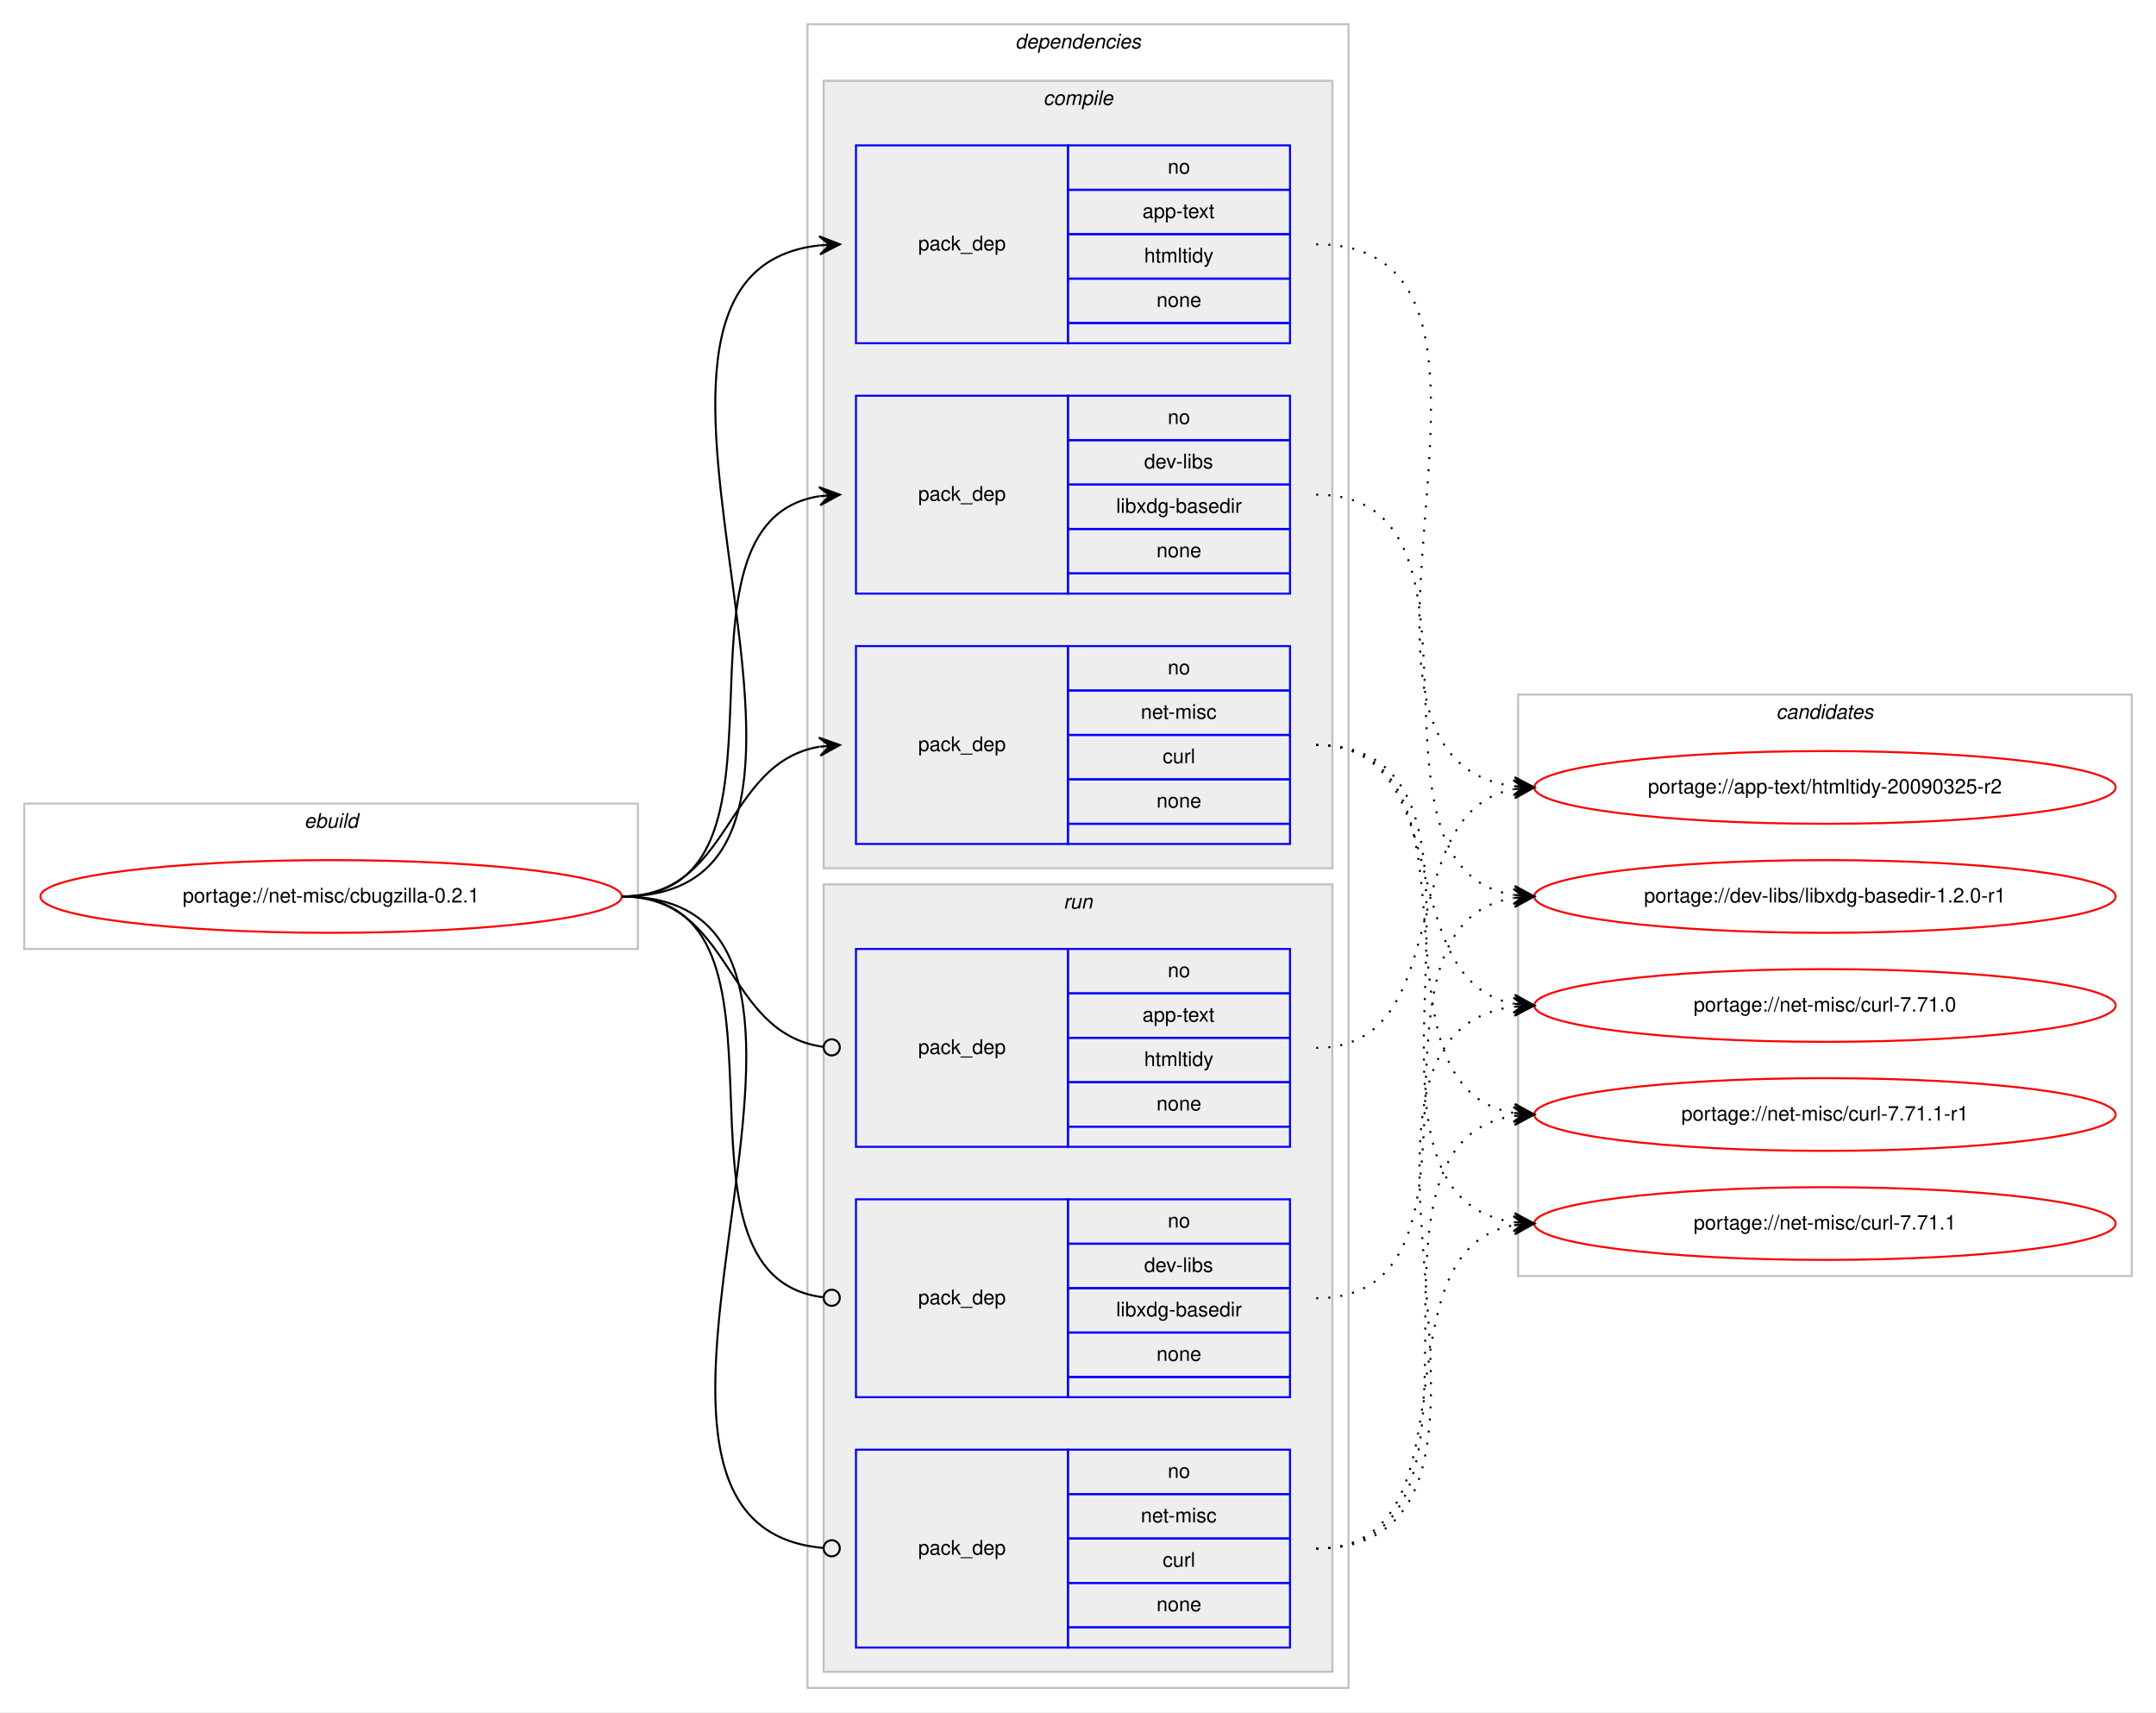
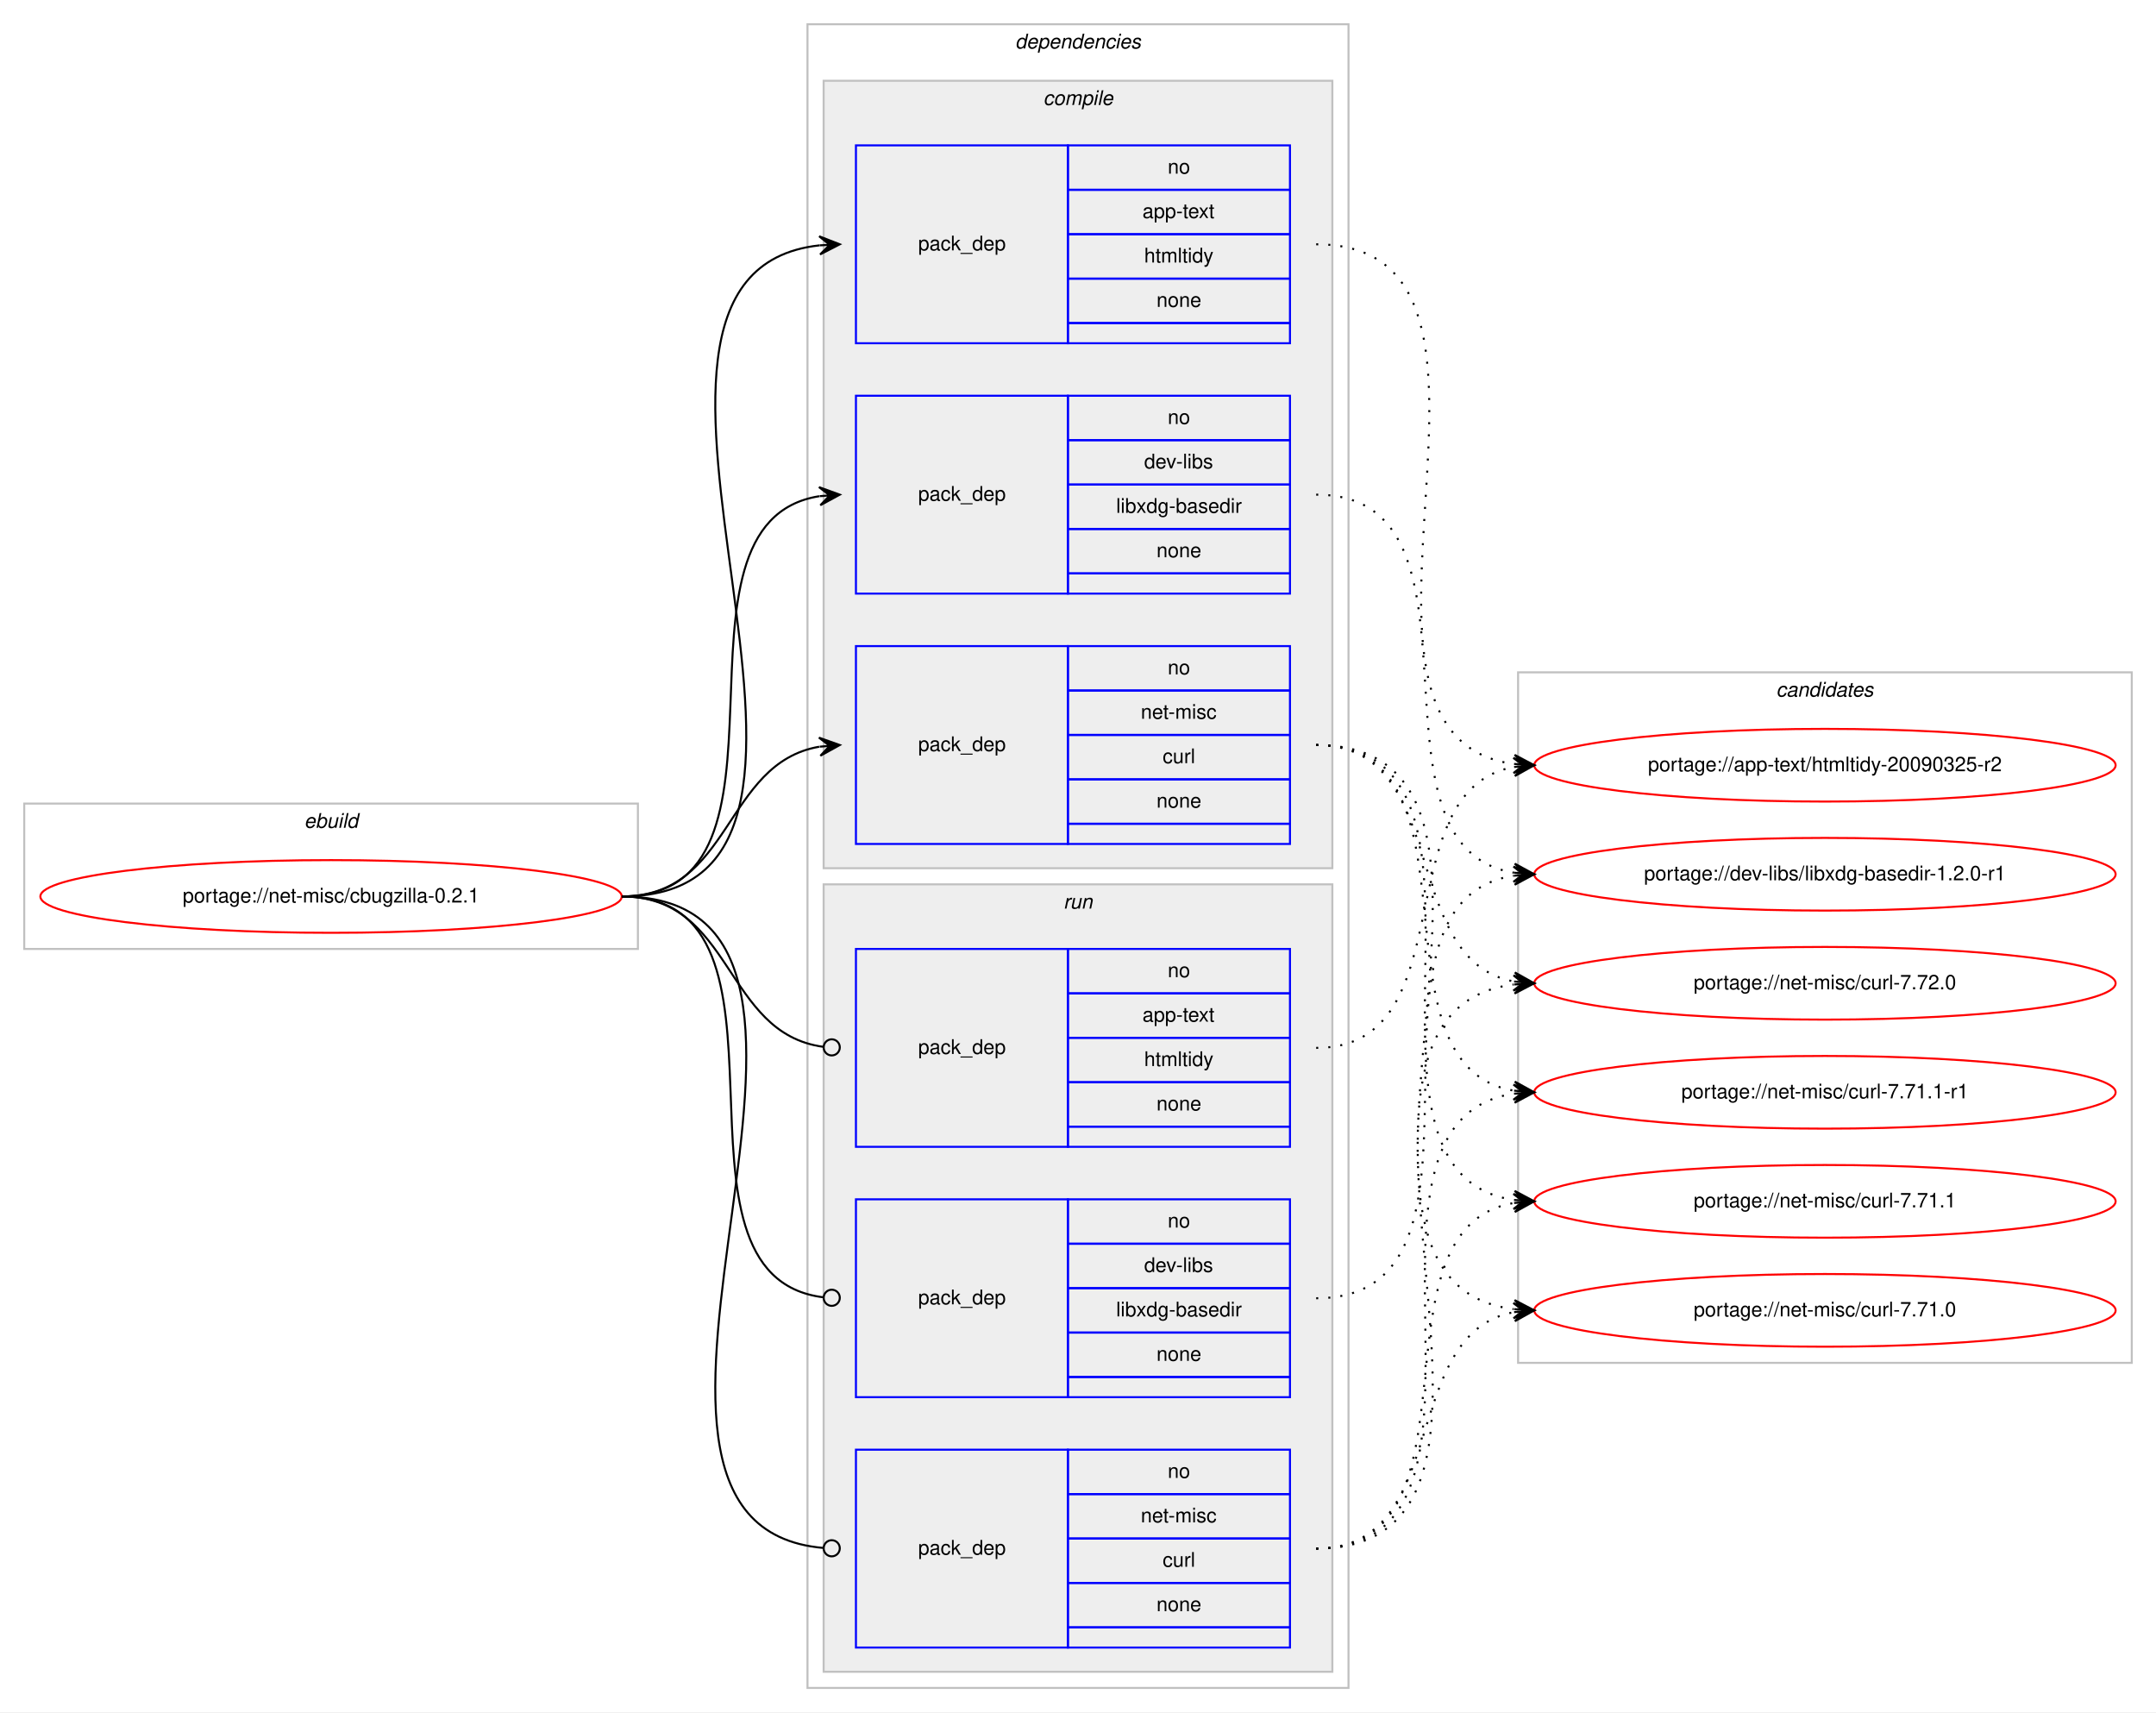
<svg xmlns="http://www.w3.org/2000/svg" xmlns:xlink="http://www.w3.org/1999/xlink" width="1068pt" height="848pt" viewBox="0.00 0.00 1068.00 848.00">
  <g id="graph0" class="graph" transform="scale(1 1) rotate(0) translate(4 844)">
    <polygon fill="#ffffff" stroke="transparent" points="-4,4 -4,-844 1064,-844 1064,4 -4,4" />
    <g id="clust1" class="cluster">
      <polygon fill="none" stroke="#c0c0c0" points="8,-374 8,-446 312,-446 312,-374 8,-374" />
      <text text-anchor="start" x="146.663" y="-434" font-family="Helvetica,sans-Serif" font-style="italic" font-size="10.00" fill="#000000">ebuild</text>
    </g>
    <g id="clust2" class="cluster">
      <polygon fill="none" stroke="#c0c0c0" points="396,-8 396,-832 664,-832 664,-8 396,-8" />
      <text text-anchor="start" x="498.875" y="-820" font-family="Helvetica,sans-Serif" font-style="italic" font-size="10.00" fill="#000000">dependencies</text>
    </g>
    <g id="clust3" class="cluster">
      <polygon fill="#eeeeee" stroke="#c0c0c0" points="404,-414 404,-804 656,-804 656,-414 404,-414" />
      <text text-anchor="start" x="512.778" y="-792" font-family="Helvetica,sans-Serif" font-style="italic" font-size="10.00" fill="#000000">compile</text>
    </g>
    <g id="clust8" class="cluster">
      <polygon fill="#eeeeee" stroke="#c0c0c0" points="404,-16 404,-406 656,-406 656,-16 404,-16" />
      <text text-anchor="start" x="522.777" y="-394" font-family="Helvetica,sans-Serif" font-style="italic" font-size="10.00" fill="#000000">run</text>
    </g>
    <g id="clust12" class="cluster">
-       <polygon fill="none" stroke="#c0c0c0" points="748,-212 748,-500 1052,-500 1052,-212 748,-212" />
-       <text text-anchor="start" x="875.824" y="-488" font-family="Helvetica,sans-Serif" font-style="italic" font-size="10.00" fill="#000000">candidates</text>
+       <polygon fill="none" stroke="#c0c0c0" points="748,-169 748,-511 1052,-511 1052,-169 748,-169" />
+       <text text-anchor="start" x="875.824" y="-499" font-family="Helvetica,sans-Serif" font-style="italic" font-size="10.00" fill="#000000">candidates</text>
    </g>
    <g id="node1" class="node">
      <g id="a_node1">
        <a xlink:href="../net-misc/cbugzilla-0.2.1.svg" xlink:title="portage://net-misc/cbugzilla-0.2.1">
          <ellipse fill="none" stroke="#ff0000" cx="160" cy="-400" rx="144" ry="18" />
          <text text-anchor="middle" x="160" y="-397" font-family="Helvetica,sans-Serif" font-size="10.00" fill="#000000">portage://net-misc/cbugzilla-0.2.1</text>
        </a>
      </g>
    </g>
    <g id="node2" class="node">
      <polygon fill="none" stroke="#0000ff" points="420,-674 420,-772 525,-772 525,-674 420,-674" />
      <text text-anchor="start" x="450.823" y="-720" font-family="Helvetica,sans-Serif" font-size="10.00" fill="#000000">pack_dep</text>
      <polygon fill="none" stroke="#0000ff" points="525,-750 525,-772 635,-772 635,-750 525,-750" />
      <text text-anchor="start" x="574.441" y="-758" font-family="Helvetica,sans-Serif" font-size="10.00" fill="#000000">no</text>
      <polygon fill="none" stroke="#0000ff" points="525,-728 525,-750 635,-750 635,-728 525,-728" />
      <text text-anchor="start" x="561.938" y="-736" font-family="Helvetica,sans-Serif" font-size="10.00" fill="#000000">app-text</text>
      <polygon fill="none" stroke="#0000ff" points="525,-706 525,-728 635,-728 635,-706 525,-706" />
      <text text-anchor="start" x="562.779" y="-714" font-family="Helvetica,sans-Serif" font-size="10.00" fill="#000000">htmltidy</text>
      <polygon fill="none" stroke="#0000ff" points="525,-684 525,-706 635,-706 635,-684 525,-684" />
      <text text-anchor="start" x="568.882" y="-692" font-family="Helvetica,sans-Serif" font-size="10.00" fill="#000000">none</text>
      <polygon fill="none" stroke="#0000ff" points="525,-674 525,-684 635,-684 635,-674 525,-674" />
    </g>
    <g id="edge1" class="edge">
      <path fill="none" stroke="#000000" d="M304,-400C451.82,-400 269.57,-708.037 401.918,-722.476" />
      <polygon fill="#000000" stroke="#000000" points="412,-723 401.78,-726.975 407.007,-722.74 402.014,-722.481 402.014,-722.481 402.014,-722.481 407.007,-722.74 402.247,-717.987 412,-723 412,-723" />
    </g>
    <g id="node3" class="node">
      <polygon fill="none" stroke="#0000ff" points="420,-550 420,-648 525,-648 525,-550 420,-550" />
      <text text-anchor="start" x="450.823" y="-596" font-family="Helvetica,sans-Serif" font-size="10.00" fill="#000000">pack_dep</text>
      <polygon fill="none" stroke="#0000ff" points="525,-626 525,-648 635,-648 635,-626 525,-626" />
      <text text-anchor="start" x="574.441" y="-634" font-family="Helvetica,sans-Serif" font-size="10.00" fill="#000000">no</text>
      <polygon fill="none" stroke="#0000ff" points="525,-604 525,-626 635,-626 635,-604 525,-604" />
      <text text-anchor="start" x="562.778" y="-612" font-family="Helvetica,sans-Serif" font-size="10.00" fill="#000000">dev-libs</text>
      <polygon fill="none" stroke="#0000ff" points="525,-582 525,-604 635,-604 635,-582 525,-582" />
      <text text-anchor="start" x="548.886" y="-590" font-family="Helvetica,sans-Serif" font-size="10.00" fill="#000000">libxdg-basedir</text>
      <polygon fill="none" stroke="#0000ff" points="525,-560 525,-582 635,-582 635,-560 525,-560" />
      <text text-anchor="start" x="568.882" y="-568" font-family="Helvetica,sans-Serif" font-size="10.00" fill="#000000">none</text>
      <polygon fill="none" stroke="#0000ff" points="525,-550 525,-560 635,-560 635,-550 525,-550" />
    </g>
    <g id="edge2" class="edge">
      <path fill="none" stroke="#000000" d="M304,-400C400.994,-400 317.856,-584.879 401.833,-598.239" />
      <polygon fill="#000000" stroke="#000000" points="412,-599 401.692,-602.741 407.014,-598.627 402.028,-598.254 402.028,-598.254 402.028,-598.254 407.014,-598.627 402.364,-593.766 412,-599 412,-599" />
    </g>
    <g id="node4" class="node">
      <polygon fill="none" stroke="#0000ff" points="420,-426 420,-524 525,-524 525,-426 420,-426" />
      <text text-anchor="start" x="450.823" y="-472" font-family="Helvetica,sans-Serif" font-size="10.00" fill="#000000">pack_dep</text>
      <polygon fill="none" stroke="#0000ff" points="525,-502 525,-524 635,-524 635,-502 525,-502" />
      <text text-anchor="start" x="574.441" y="-510" font-family="Helvetica,sans-Serif" font-size="10.00" fill="#000000">no</text>
      <polygon fill="none" stroke="#0000ff" points="525,-480 525,-502 635,-502 635,-480 525,-480" />
      <text text-anchor="start" x="561.113" y="-488" font-family="Helvetica,sans-Serif" font-size="10.00" fill="#000000">net-misc</text>
      <polygon fill="none" stroke="#0000ff" points="525,-458 525,-480 635,-480 635,-458 525,-458" />
      <text text-anchor="start" x="571.947" y="-466" font-family="Helvetica,sans-Serif" font-size="10.00" fill="#000000">curl</text>
      <polygon fill="none" stroke="#0000ff" points="525,-436 525,-458 635,-458 635,-436 525,-436" />
      <text text-anchor="start" x="568.882" y="-444" font-family="Helvetica,sans-Serif" font-size="10.00" fill="#000000">none</text>
      <polygon fill="none" stroke="#0000ff" points="525,-426 525,-436 635,-436 635,-426 525,-426" />
    </g>
    <g id="edge3" class="edge">
      <path fill="none" stroke="#000000" d="M304,-400C358.786,-400 354.408,-465.918 401.799,-474.158" />
      <polygon fill="#000000" stroke="#000000" points="412,-475 401.664,-478.662 407.017,-474.589 402.034,-474.177 402.034,-474.177 402.034,-474.177 407.017,-474.589 402.404,-469.692 412,-475 412,-475" />
    </g>
    <g id="node5" class="node">
      <polygon fill="none" stroke="#0000ff" points="420,-276 420,-374 525,-374 525,-276 420,-276" />
      <text text-anchor="start" x="450.823" y="-322" font-family="Helvetica,sans-Serif" font-size="10.00" fill="#000000">pack_dep</text>
      <polygon fill="none" stroke="#0000ff" points="525,-352 525,-374 635,-374 635,-352 525,-352" />
      <text text-anchor="start" x="574.441" y="-360" font-family="Helvetica,sans-Serif" font-size="10.00" fill="#000000">no</text>
      <polygon fill="none" stroke="#0000ff" points="525,-330 525,-352 635,-352 635,-330 525,-330" />
      <text text-anchor="start" x="561.938" y="-338" font-family="Helvetica,sans-Serif" font-size="10.00" fill="#000000">app-text</text>
      <polygon fill="none" stroke="#0000ff" points="525,-308 525,-330 635,-330 635,-308 525,-308" />
      <text text-anchor="start" x="562.779" y="-316" font-family="Helvetica,sans-Serif" font-size="10.00" fill="#000000">htmltidy</text>
      <polygon fill="none" stroke="#0000ff" points="525,-286 525,-308 635,-308 635,-286 525,-286" />
      <text text-anchor="start" x="568.882" y="-294" font-family="Helvetica,sans-Serif" font-size="10.00" fill="#000000">none</text>
      <polygon fill="none" stroke="#0000ff" points="525,-276 525,-286 635,-286 635,-276 525,-276" />
    </g>
    <g id="edge4" class="edge">
      <path fill="none" stroke="#000000" d="M304,-400C359.586,-400 354.267,-332.145 403.905,-325.519" />
      <ellipse fill="none" stroke="#000000" cx="408.008" cy="-325.256" rx="4" ry="4" />
    </g>
    <g id="node6" class="node">
      <polygon fill="none" stroke="#0000ff" points="420,-152 420,-250 525,-250 525,-152 420,-152" />
      <text text-anchor="start" x="450.823" y="-198" font-family="Helvetica,sans-Serif" font-size="10.00" fill="#000000">pack_dep</text>
      <polygon fill="none" stroke="#0000ff" points="525,-228 525,-250 635,-250 635,-228 525,-228" />
      <text text-anchor="start" x="574.441" y="-236" font-family="Helvetica,sans-Serif" font-size="10.00" fill="#000000">no</text>
      <polygon fill="none" stroke="#0000ff" points="525,-206 525,-228 635,-228 635,-206 525,-206" />
      <text text-anchor="start" x="562.778" y="-214" font-family="Helvetica,sans-Serif" font-size="10.00" fill="#000000">dev-libs</text>
      <polygon fill="none" stroke="#0000ff" points="525,-184 525,-206 635,-206 635,-184 525,-184" />
      <text text-anchor="start" x="548.886" y="-192" font-family="Helvetica,sans-Serif" font-size="10.00" fill="#000000">libxdg-basedir</text>
      <polygon fill="none" stroke="#0000ff" points="525,-162 525,-184 635,-184 635,-162 525,-162" />
      <text text-anchor="start" x="568.882" y="-170" font-family="Helvetica,sans-Serif" font-size="10.00" fill="#000000">none</text>
      <polygon fill="none" stroke="#0000ff" points="525,-152 525,-162 635,-162 635,-152 525,-152" />
    </g>
    <g id="edge5" class="edge">
      <path fill="none" stroke="#000000" d="M304,-400C401.78,-400 316.497,-212.112 403.908,-201.47" />
      <ellipse fill="none" stroke="#000000" cx="408.007" cy="-201.232" rx="4" ry="4" />
    </g>
    <g id="node7" class="node">
      <polygon fill="none" stroke="#0000ff" points="420,-28 420,-126 525,-126 525,-28 420,-28" />
      <text text-anchor="start" x="450.823" y="-74" font-family="Helvetica,sans-Serif" font-size="10.00" fill="#000000">pack_dep</text>
      <polygon fill="none" stroke="#0000ff" points="525,-104 525,-126 635,-126 635,-104 525,-104" />
      <text text-anchor="start" x="574.441" y="-112" font-family="Helvetica,sans-Serif" font-size="10.00" fill="#000000">no</text>
      <polygon fill="none" stroke="#0000ff" points="525,-82 525,-104 635,-104 635,-82 525,-82" />
      <text text-anchor="start" x="561.113" y="-90" font-family="Helvetica,sans-Serif" font-size="10.00" fill="#000000">net-misc</text>
      <polygon fill="none" stroke="#0000ff" points="525,-60 525,-82 635,-82 635,-60 525,-60" />
      <text text-anchor="start" x="571.947" y="-68" font-family="Helvetica,sans-Serif" font-size="10.00" fill="#000000">curl</text>
      <polygon fill="none" stroke="#0000ff" points="525,-38 525,-60 635,-60 635,-38 525,-38" />
      <text text-anchor="start" x="568.882" y="-46" font-family="Helvetica,sans-Serif" font-size="10.00" fill="#000000">none</text>
      <polygon fill="none" stroke="#0000ff" points="525,-28 525,-38 635,-38 635,-28 525,-28" />
    </g>
    <g id="edge6" class="edge">
      <path fill="none" stroke="#000000" d="M304,-400C452.559,-400 267.74,-88.875 403.927,-77.329" />
      <ellipse fill="none" stroke="#000000" cx="408.003" cy="-77.163" rx="4" ry="4" />
    </g>
    <g id="node8" class="node">
      <g id="a_node8">
        <a xlink:href="../app-text/htmltidy-20090325-r2.svg" xlink:title="portage://app-text/htmltidy-20090325-r2">
-           <ellipse fill="none" stroke="#ff0000" cx="900" cy="-454" rx="144" ry="18" />
-           <text text-anchor="middle" x="900" y="-451" font-family="Helvetica,sans-Serif" font-size="10.00" fill="#000000">portage://app-text/htmltidy-20090325-r2</text>
+           <ellipse fill="none" stroke="#ff0000" cx="900" cy="-465" rx="144" ry="18" />
+           <text text-anchor="middle" x="900" y="-462" font-family="Helvetica,sans-Serif" font-size="10.00" fill="#000000">portage://app-text/htmltidy-20090325-r2</text>
        </a>
      </g>
    </g>
    <g id="edge7" class="edge">
-       <path fill="none" stroke="#000000" stroke-dasharray="1,5" d="M648,-723C773.183,-723 635.422,-469.021 745.712,-454.635" />
-       <polygon fill="#000000" stroke="#000000" points="756,-454 746.296,-459.108 751.01,-454.308 746.019,-454.616 746.019,-454.616 746.019,-454.616 751.01,-454.308 745.742,-450.125 756,-454 756,-454" />
+       <path fill="none" stroke="#000000" stroke-dasharray="1,5" d="M648,-723C768.666,-723 639.704,-479.896 745.743,-465.651" />
+       <polygon fill="#000000" stroke="#000000" points="756,-465 746.305,-470.125 751.01,-465.317 746.02,-465.634 746.02,-465.634 746.02,-465.634 751.01,-465.317 745.735,-461.143 756,-465 756,-465" />
    </g>
    <g id="node9" class="node">
      <g id="a_node9">
        <a xlink:href="../dev-libs/libxdg-basedir-1.2.0-r1.svg" xlink:title="portage://dev-libs/libxdg-basedir-1.2.0-r1">
-           <ellipse fill="none" stroke="#ff0000" cx="900" cy="-400" rx="144" ry="18" />
-           <text text-anchor="middle" x="900" y="-397" font-family="Helvetica,sans-Serif" font-size="10.00" fill="#000000">portage://dev-libs/libxdg-basedir-1.2.0-r1</text>
+           <ellipse fill="none" stroke="#ff0000" cx="900" cy="-411" rx="144" ry="18" />
+           <text text-anchor="middle" x="900" y="-408" font-family="Helvetica,sans-Serif" font-size="10.00" fill="#000000">portage://dev-libs/libxdg-basedir-1.2.0-r1</text>
        </a>
      </g>
    </g>
    <g id="edge8" class="edge">
-       <path fill="none" stroke="#000000" stroke-dasharray="1,5" d="M648,-599C744.994,-599 661.856,-414.121 745.833,-400.761" />
-       <polygon fill="#000000" stroke="#000000" points="756,-400 746.364,-405.234 751.014,-400.373 746.028,-400.746 746.028,-400.746 746.028,-400.746 751.014,-400.373 745.692,-396.259 756,-400 756,-400" />
+       <path fill="none" stroke="#000000" stroke-dasharray="1,5" d="M648,-599C740.785,-599 665.677,-424.694 746.002,-411.757" />
+       <polygon fill="#000000" stroke="#000000" points="756,-411 746.369,-416.243 751.014,-411.378 746.029,-411.755 746.029,-411.755 746.029,-411.755 751.014,-411.378 745.689,-407.268 756,-411 756,-411" />
    </g>
    <g id="node10" class="node">
      <g id="a_node10">
-         <a xlink:href="../net-misc/curl-7.71.1-r1.svg" xlink:title="portage://net-misc/curl-7.71.1-r1">
-           <ellipse fill="none" stroke="#ff0000" cx="900" cy="-292" rx="144" ry="18" />
-           <text text-anchor="middle" x="900" y="-289" font-family="Helvetica,sans-Serif" font-size="10.00" fill="#000000">portage://net-misc/curl-7.71.1-r1</text>
+         <a xlink:href="../net-misc/curl-7.72.0.svg" xlink:title="portage://net-misc/curl-7.72.0">
+           <ellipse fill="none" stroke="#ff0000" cx="900" cy="-357" rx="144" ry="18" />
+           <text text-anchor="middle" x="900" y="-354" font-family="Helvetica,sans-Serif" font-size="10.00" fill="#000000">portage://net-misc/curl-7.72.0</text>
        </a>
      </g>
    </g>
    <g id="edge9" class="edge">
-       <path fill="none" stroke="#000000" stroke-dasharray="1,5" d="M648,-475C738.752,-475 667.61,-306.018 745.714,-292.816" />
-       <polygon fill="#000000" stroke="#000000" points="756,-292 746.387,-297.277 751.016,-292.395 746.031,-292.791 746.031,-292.791 746.031,-292.791 751.016,-292.395 745.675,-288.305 756,-292 756,-292" />
+       <path fill="none" stroke="#000000" stroke-dasharray="1,5" d="M648,-475C715.484,-475 688.106,-368.68 745.956,-357.882" />
+       <polygon fill="#000000" stroke="#000000" points="756,-357 746.432,-362.358 751.019,-357.437 746.038,-357.875 746.038,-357.875 746.038,-357.875 751.019,-357.437 745.645,-353.392 756,-357 756,-357" />
    </g>
    <g id="node11" class="node">
      <g id="a_node11">
-         <a xlink:href="../net-misc/curl-7.71.1.svg" xlink:title="portage://net-misc/curl-7.71.1">
-           <ellipse fill="none" stroke="#ff0000" cx="900" cy="-238" rx="144" ry="18" />
-           <text text-anchor="middle" x="900" y="-235" font-family="Helvetica,sans-Serif" font-size="10.00" fill="#000000">portage://net-misc/curl-7.71.1</text>
+         <a xlink:href="../net-misc/curl-7.71.1-r1.svg" xlink:title="portage://net-misc/curl-7.71.1-r1">
+           <ellipse fill="none" stroke="#ff0000" cx="900" cy="-303" rx="144" ry="18" />
+           <text text-anchor="middle" x="900" y="-300" font-family="Helvetica,sans-Serif" font-size="10.00" fill="#000000">portage://net-misc/curl-7.71.1-r1</text>
        </a>
      </g>
    </g>
    <g id="edge10" class="edge">
-       <path fill="none" stroke="#000000" stroke-dasharray="1,5" d="M648,-475C760.137,-475 647.731,-252.581 745.834,-238.68" />
-       <polygon fill="#000000" stroke="#000000" points="756,-238 746.323,-243.157 751.011,-238.334 746.022,-238.667 746.022,-238.667 746.022,-238.667 751.011,-238.334 745.722,-234.177 756,-238 756,-238" />
+       <path fill="none" stroke="#000000" stroke-dasharray="1,5" d="M648,-475C734.563,-475 671.411,-316.82 745.692,-303.844" />
+       <polygon fill="#000000" stroke="#000000" points="756,-303 746.401,-308.301 751.017,-303.408 746.033,-303.817 746.033,-303.817 746.033,-303.817 751.017,-303.408 745.666,-299.332 756,-303 756,-303" />
    </g>
    <g id="node12" class="node">
      <g id="a_node12">
+         <a xlink:href="../net-misc/curl-7.71.1.svg" xlink:title="portage://net-misc/curl-7.71.1">
+           <ellipse fill="none" stroke="#ff0000" cx="900" cy="-249" rx="144" ry="18" />
+           <text text-anchor="middle" x="900" y="-246" font-family="Helvetica,sans-Serif" font-size="10.00" fill="#000000">portage://net-misc/curl-7.71.1</text>
+         </a>
+       </g>
+     </g>
+     <g id="edge11" class="edge">
+       <path fill="none" stroke="#000000" stroke-dasharray="1,5" d="M648,-475C755.737,-475 651.831,-263.332 745.926,-249.689" />
+       <polygon fill="#000000" stroke="#000000" points="756,-249 746.33,-254.172 751.012,-249.341 746.023,-249.683 746.023,-249.683 746.023,-249.683 751.012,-249.341 745.716,-245.193 756,-249 756,-249" />
+     </g>
+     <g id="node13" class="node">
+       <g id="a_node13">
        <a xlink:href="../net-misc/curl-7.71.0.svg" xlink:title="portage://net-misc/curl-7.71.0">
-           <ellipse fill="none" stroke="#ff0000" cx="900" cy="-346" rx="144" ry="18" />
-           <text text-anchor="middle" x="900" y="-343" font-family="Helvetica,sans-Serif" font-size="10.00" fill="#000000">portage://net-misc/curl-7.71.0</text>
-         </a>
-       </g>
-     </g>
-     <g id="edge11" class="edge">
-       <path fill="none" stroke="#000000" stroke-dasharray="1,5" d="M648,-475C719.123,-475 685.006,-358.29 745.852,-346.893" />
-       <polygon fill="#000000" stroke="#000000" points="756,-346 746.433,-351.359 751.019,-346.438 746.038,-346.876 746.038,-346.876 746.038,-346.876 751.019,-346.438 745.644,-342.394 756,-346 756,-346" />
+           <ellipse fill="none" stroke="#ff0000" cx="900" cy="-195" rx="144" ry="18" />
+           <text text-anchor="middle" x="900" y="-192" font-family="Helvetica,sans-Serif" font-size="10.00" fill="#000000">portage://net-misc/curl-7.71.0</text>
+         </a>
+       </g>
    </g>
    <g id="edge12" class="edge">
-       <path fill="none" stroke="#000000" stroke-dasharray="1,5" d="M648,-325C719.123,-325 685.006,-441.71 745.852,-453.107" />
-       <polygon fill="#000000" stroke="#000000" points="756,-454 745.644,-457.606 751.019,-453.562 746.038,-453.124 746.038,-453.124 746.038,-453.124 751.019,-453.562 746.433,-448.641 756,-454 756,-454" />
+       <path fill="none" stroke="#000000" stroke-dasharray="1,5" d="M648,-475C777.734,-475 631.083,-210.103 745.702,-195.617" />
+       <polygon fill="#000000" stroke="#000000" points="756,-195 746.287,-200.09 751.009,-195.299 746.018,-195.598 746.018,-195.598 746.018,-195.598 751.009,-195.299 745.749,-191.106 756,-195 756,-195" />
    </g>
    <g id="edge13" class="edge">
-       <path fill="none" stroke="#000000" stroke-dasharray="1,5" d="M648,-201C744.994,-201 661.856,-385.879 745.833,-399.239" />
-       <polygon fill="#000000" stroke="#000000" points="756,-400 745.692,-403.741 751.014,-399.627 746.028,-399.254 746.028,-399.254 746.028,-399.254 751.014,-399.627 746.364,-394.766 756,-400 756,-400" />
+       <path fill="none" stroke="#000000" stroke-dasharray="1,5" d="M648,-325C722.901,-325 681.744,-452.183 745.765,-464.106" />
+       <polygon fill="#000000" stroke="#000000" points="756,-465 745.646,-468.613 751.019,-464.565 746.038,-464.13 746.038,-464.13 746.038,-464.13 751.019,-464.565 746.429,-459.647 756,-465 756,-465" />
    </g>
    <g id="edge14" class="edge">
-       <path fill="none" stroke="#000000" stroke-dasharray="1,5" d="M648,-77C751.279,-77 656.054,-277.554 745.764,-291.264" />
-       <polygon fill="#000000" stroke="#000000" points="756,-292 745.703,-295.771 751.013,-291.641 746.026,-291.282 746.026,-291.282 746.026,-291.282 751.013,-291.641 746.349,-286.794 756,-292 756,-292" />
+       <path fill="none" stroke="#000000" stroke-dasharray="1,5" d="M648,-201C749.366,-201 657.772,-396.89 745.947,-410.281" />
+       <polygon fill="#000000" stroke="#000000" points="756,-411 745.704,-414.775 751.013,-410.643 746.025,-410.286 746.025,-410.286 746.025,-410.286 751.013,-410.643 746.347,-405.798 756,-411 756,-411" />
    </g>
    <g id="edge15" class="edge">
-       <path fill="none" stroke="#000000" stroke-dasharray="1,5" d="M648,-77C730.461,-77 675.087,-224.461 745.703,-237.134" />
-       <polygon fill="#000000" stroke="#000000" points="756,-238 745.658,-241.646 751.018,-237.581 746.035,-237.162 746.035,-237.162 746.035,-237.162 751.018,-237.581 746.412,-232.678 756,-238 756,-238" />
+       <path fill="none" stroke="#000000" stroke-dasharray="1,5" d="M648,-77C777.734,-77 631.083,-341.897 745.702,-356.383" />
+       <polygon fill="#000000" stroke="#000000" points="756,-357 745.749,-360.894 751.009,-356.701 746.018,-356.402 746.018,-356.402 746.018,-356.402 751.009,-356.701 746.287,-351.91 756,-357 756,-357" />
    </g>
    <g id="edge16" class="edge">
-       <path fill="none" stroke="#000000" stroke-dasharray="1,5" d="M648,-77C773.183,-77 635.422,-330.979 745.712,-345.365" />
-       <polygon fill="#000000" stroke="#000000" points="756,-346 745.742,-349.875 751.01,-345.692 746.019,-345.384 746.019,-345.384 746.019,-345.384 751.01,-345.692 746.296,-340.892 756,-346 756,-346" />
+       <path fill="none" stroke="#000000" stroke-dasharray="1,5" d="M648,-77C755.737,-77 651.831,-288.668 745.926,-302.311" />
+       <polygon fill="#000000" stroke="#000000" points="756,-303 745.716,-306.807 751.012,-302.659 746.023,-302.317 746.023,-302.317 746.023,-302.317 751.012,-302.659 746.33,-297.828 756,-303 756,-303" />
+     </g>
+     <g id="edge17" class="edge">
+       <path fill="none" stroke="#000000" stroke-dasharray="1,5" d="M648,-77C734.563,-77 671.411,-235.18 745.692,-248.156" />
+       <polygon fill="#000000" stroke="#000000" points="756,-249 745.666,-252.668 751.017,-248.592 746.033,-248.184 746.033,-248.184 746.033,-248.184 751.017,-248.592 746.401,-243.698 756,-249 756,-249" />
+     </g>
+     <g id="edge18" class="edge">
+       <path fill="none" stroke="#000000" stroke-dasharray="1,5" d="M648,-77C715.484,-77 688.106,-183.32 745.956,-194.118" />
+       <polygon fill="#000000" stroke="#000000" points="756,-195 745.645,-198.608 751.019,-194.563 746.038,-194.125 746.038,-194.125 746.038,-194.125 751.019,-194.563 746.432,-189.642 756,-195 756,-195" />
    </g>
  </g>
</svg>
